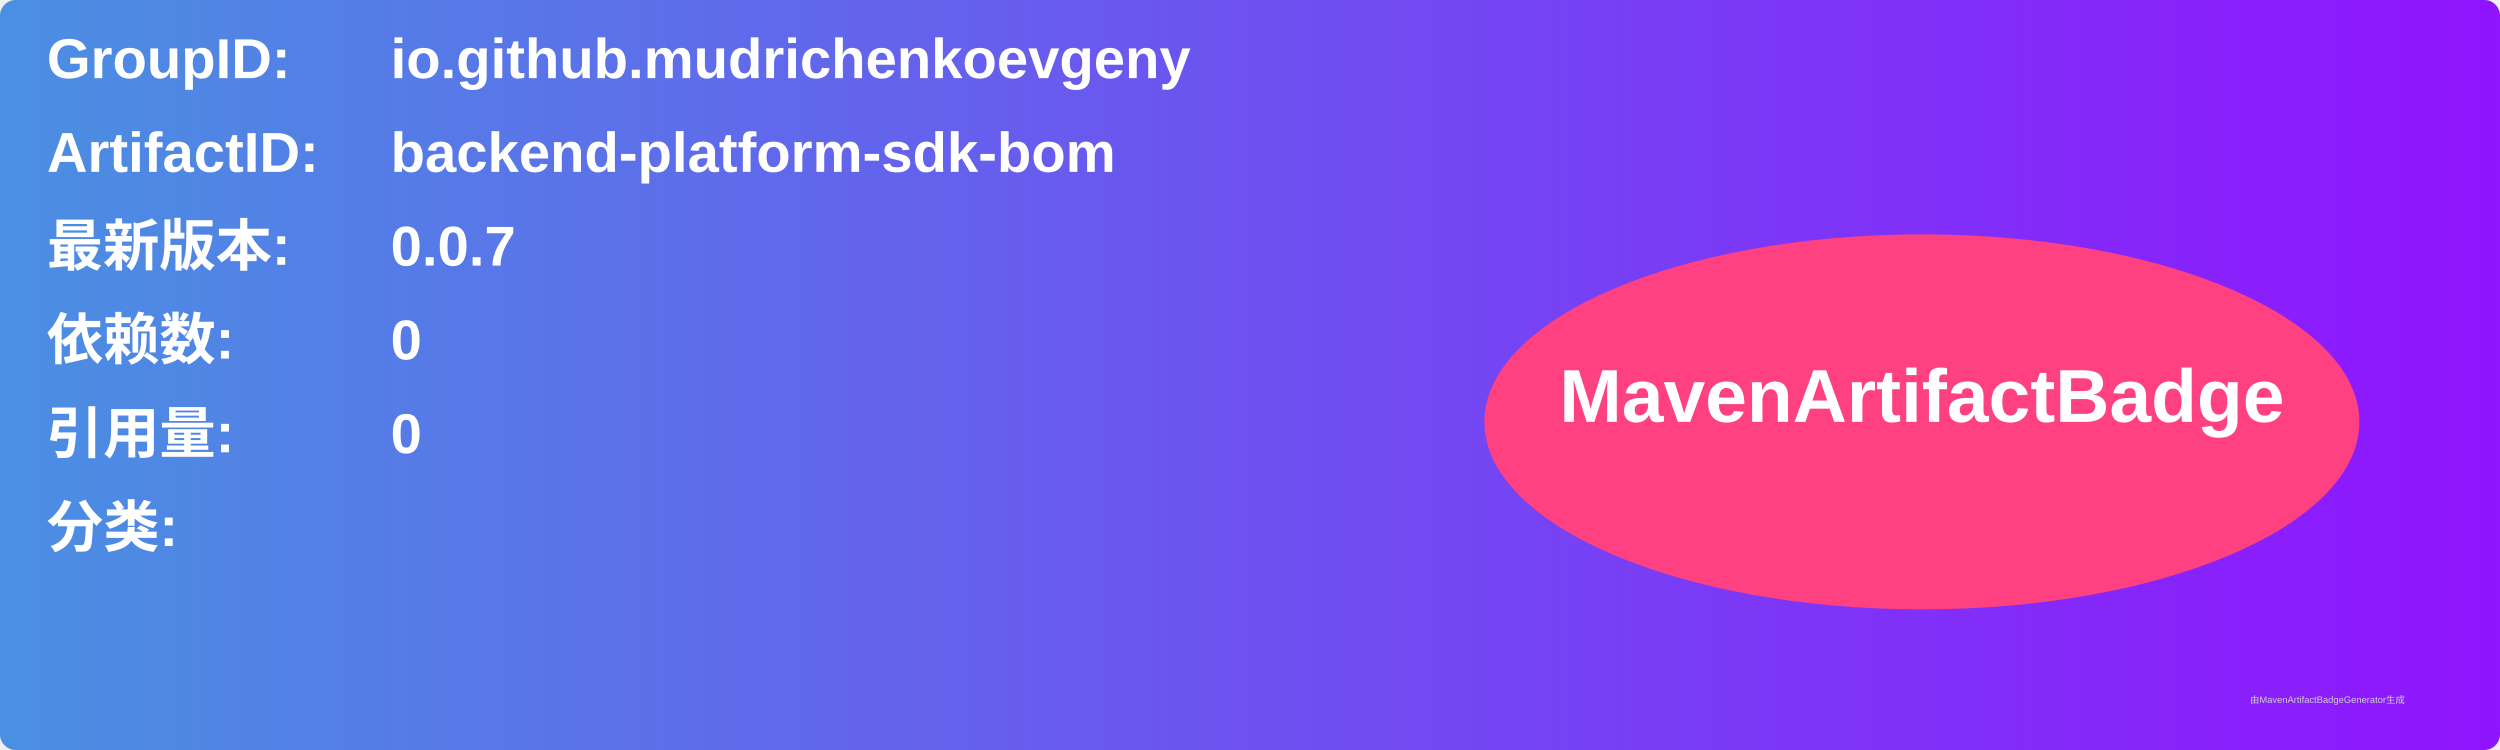
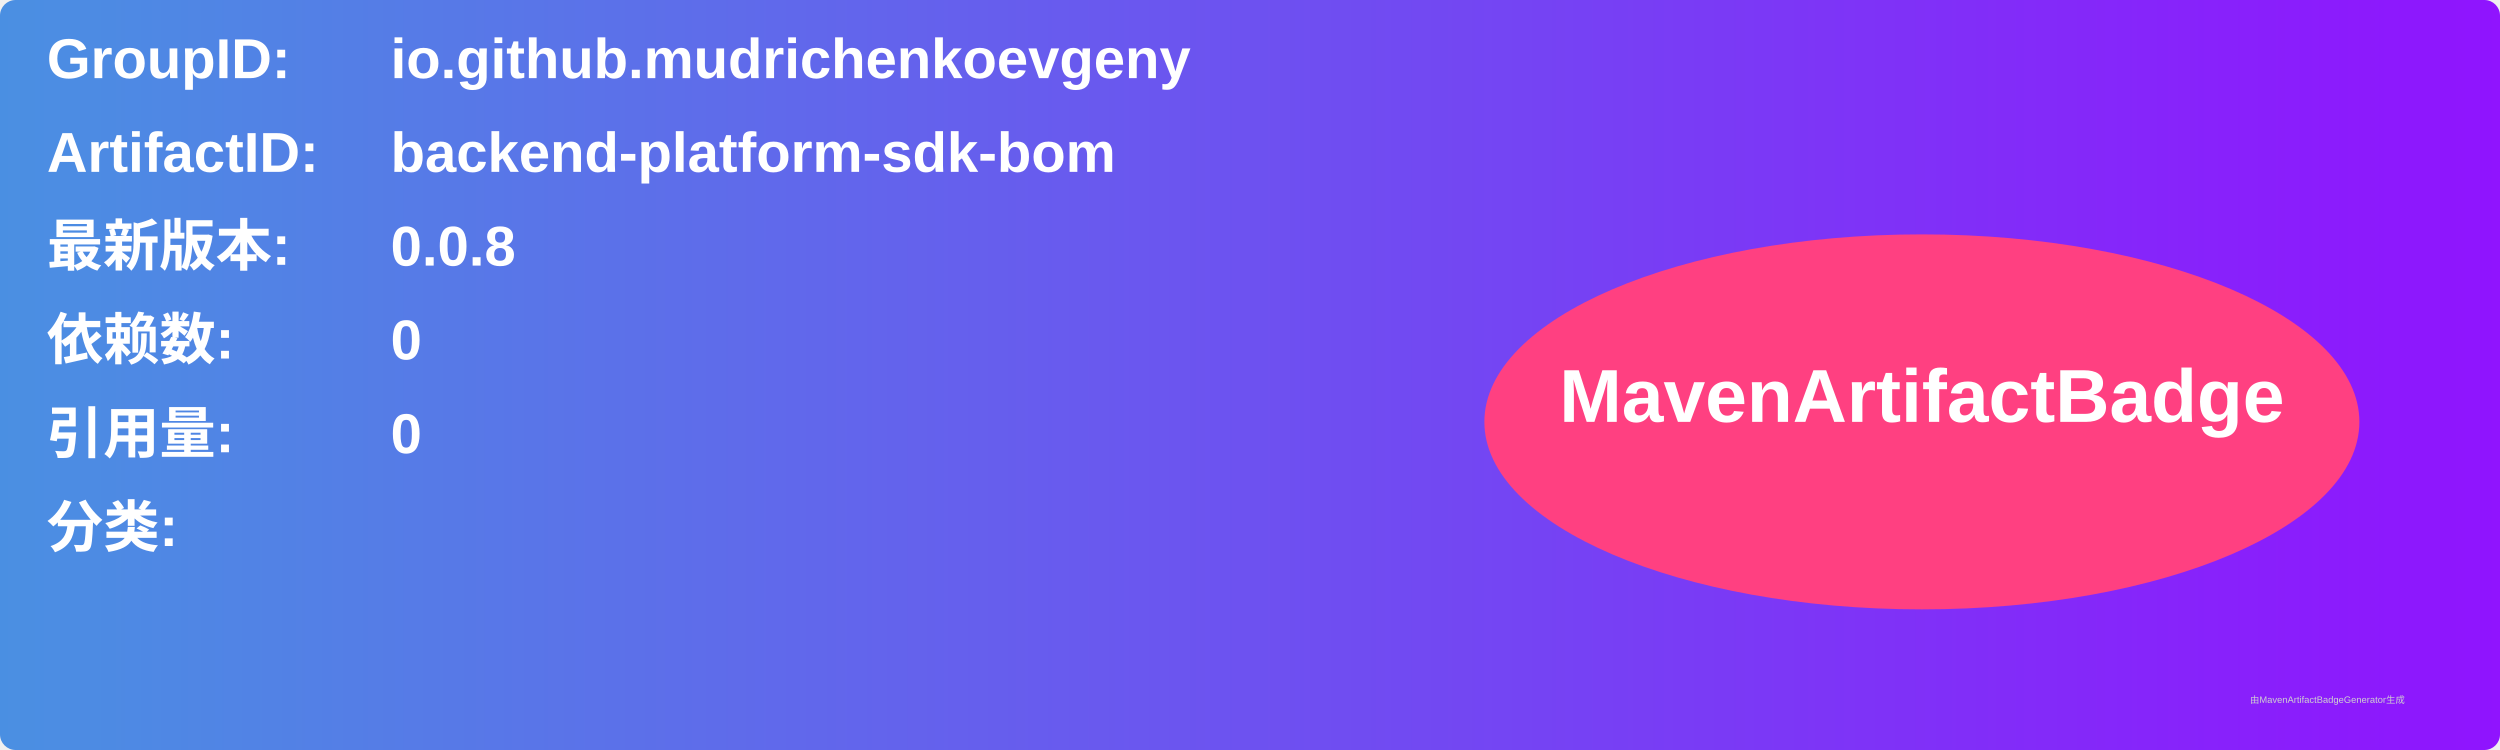
<svg xmlns="http://www.w3.org/2000/svg" width="800" height="240" viewBox="0 0 800 240">
  <linearGradient id="grad" x1="0%" y1="0%" x2="100%" y2="0%">
    <stop offset="0%" stop-color="#4a90e2" />
    <stop offset="100%" stop-color="#9013fe" />
  </linearGradient>
  <rect width="100%" height="100%" rx="5" ry="5" fill="url(#grad)" />
  <g transform="translate(15, 15)">
    <text x="0" y="10" font-family="Arial" font-size="18" fill="white" font-weight="bold" width="260">GroupID:</text>
    <text x="110" y="10" font-family="Arial" font-size="18" fill="white" font-weight="bold" width="460">io.github.mudrichenkoevgeny</text>
    <text x="0" y="40" font-family="Arial" font-size="18" fill="white" font-weight="bold" width="260">ArtifactID:</text>
    <text x="110" y="40" font-family="Arial" font-size="18" fill="white" font-weight="bold" width="460">backend-platform-sdk-bom</text>
    <text x="0" y="70" font-family="Arial" font-size="18" fill="white" font-weight="bold">最新版本:</text>
    <text x="110" y="70" font-family="Arial" font-size="18" fill="white" font-weight="bold">
-       <tspan font-weight="bold">0.0.7</tspan>
+       <tspan font-weight="bold">0.0.8</tspan>
    </text>
    <text x="0" y="100" font-family="Arial" font-size="18" fill="white" font-weight="bold">依赖数: </text>
    <text x="110" y="100" font-family="Arial" font-size="18" fill="white">
      <tspan font-weight="bold">0</tspan>
    </text>
    <text x="0" y="130" font-family="Arial" font-size="18" fill="white" font-weight="bold">引用量: </text>
    <text x="110" y="130" font-family="Arial" font-size="18" fill="white">
      <tspan font-weight="bold">0</tspan>
    </text>
    <text x="0" y="160" font-family="Arial" font-size="18" fill="white" font-weight="bold">分类:</text>
    <text x="10" y="190" font-family="Arial" font-size="10" fill="white">
      <tspan font-weight="bold" />
    </text>
    <ellipse cx="600" cy="120" rx="140" ry="60" fill="#ff4081" />
    <text x="600" y="120" text-anchor="middle" font-family="Arial" font-size="24" fill="white" font-weight="bold">MavenArtifactBadge</text>
  </g>
  <text x="720" y="225" font-family="Arial" font-size="3" fill="#d0d0d0">由MavenArtifactBadgeGenerator生成</text>
</svg>
